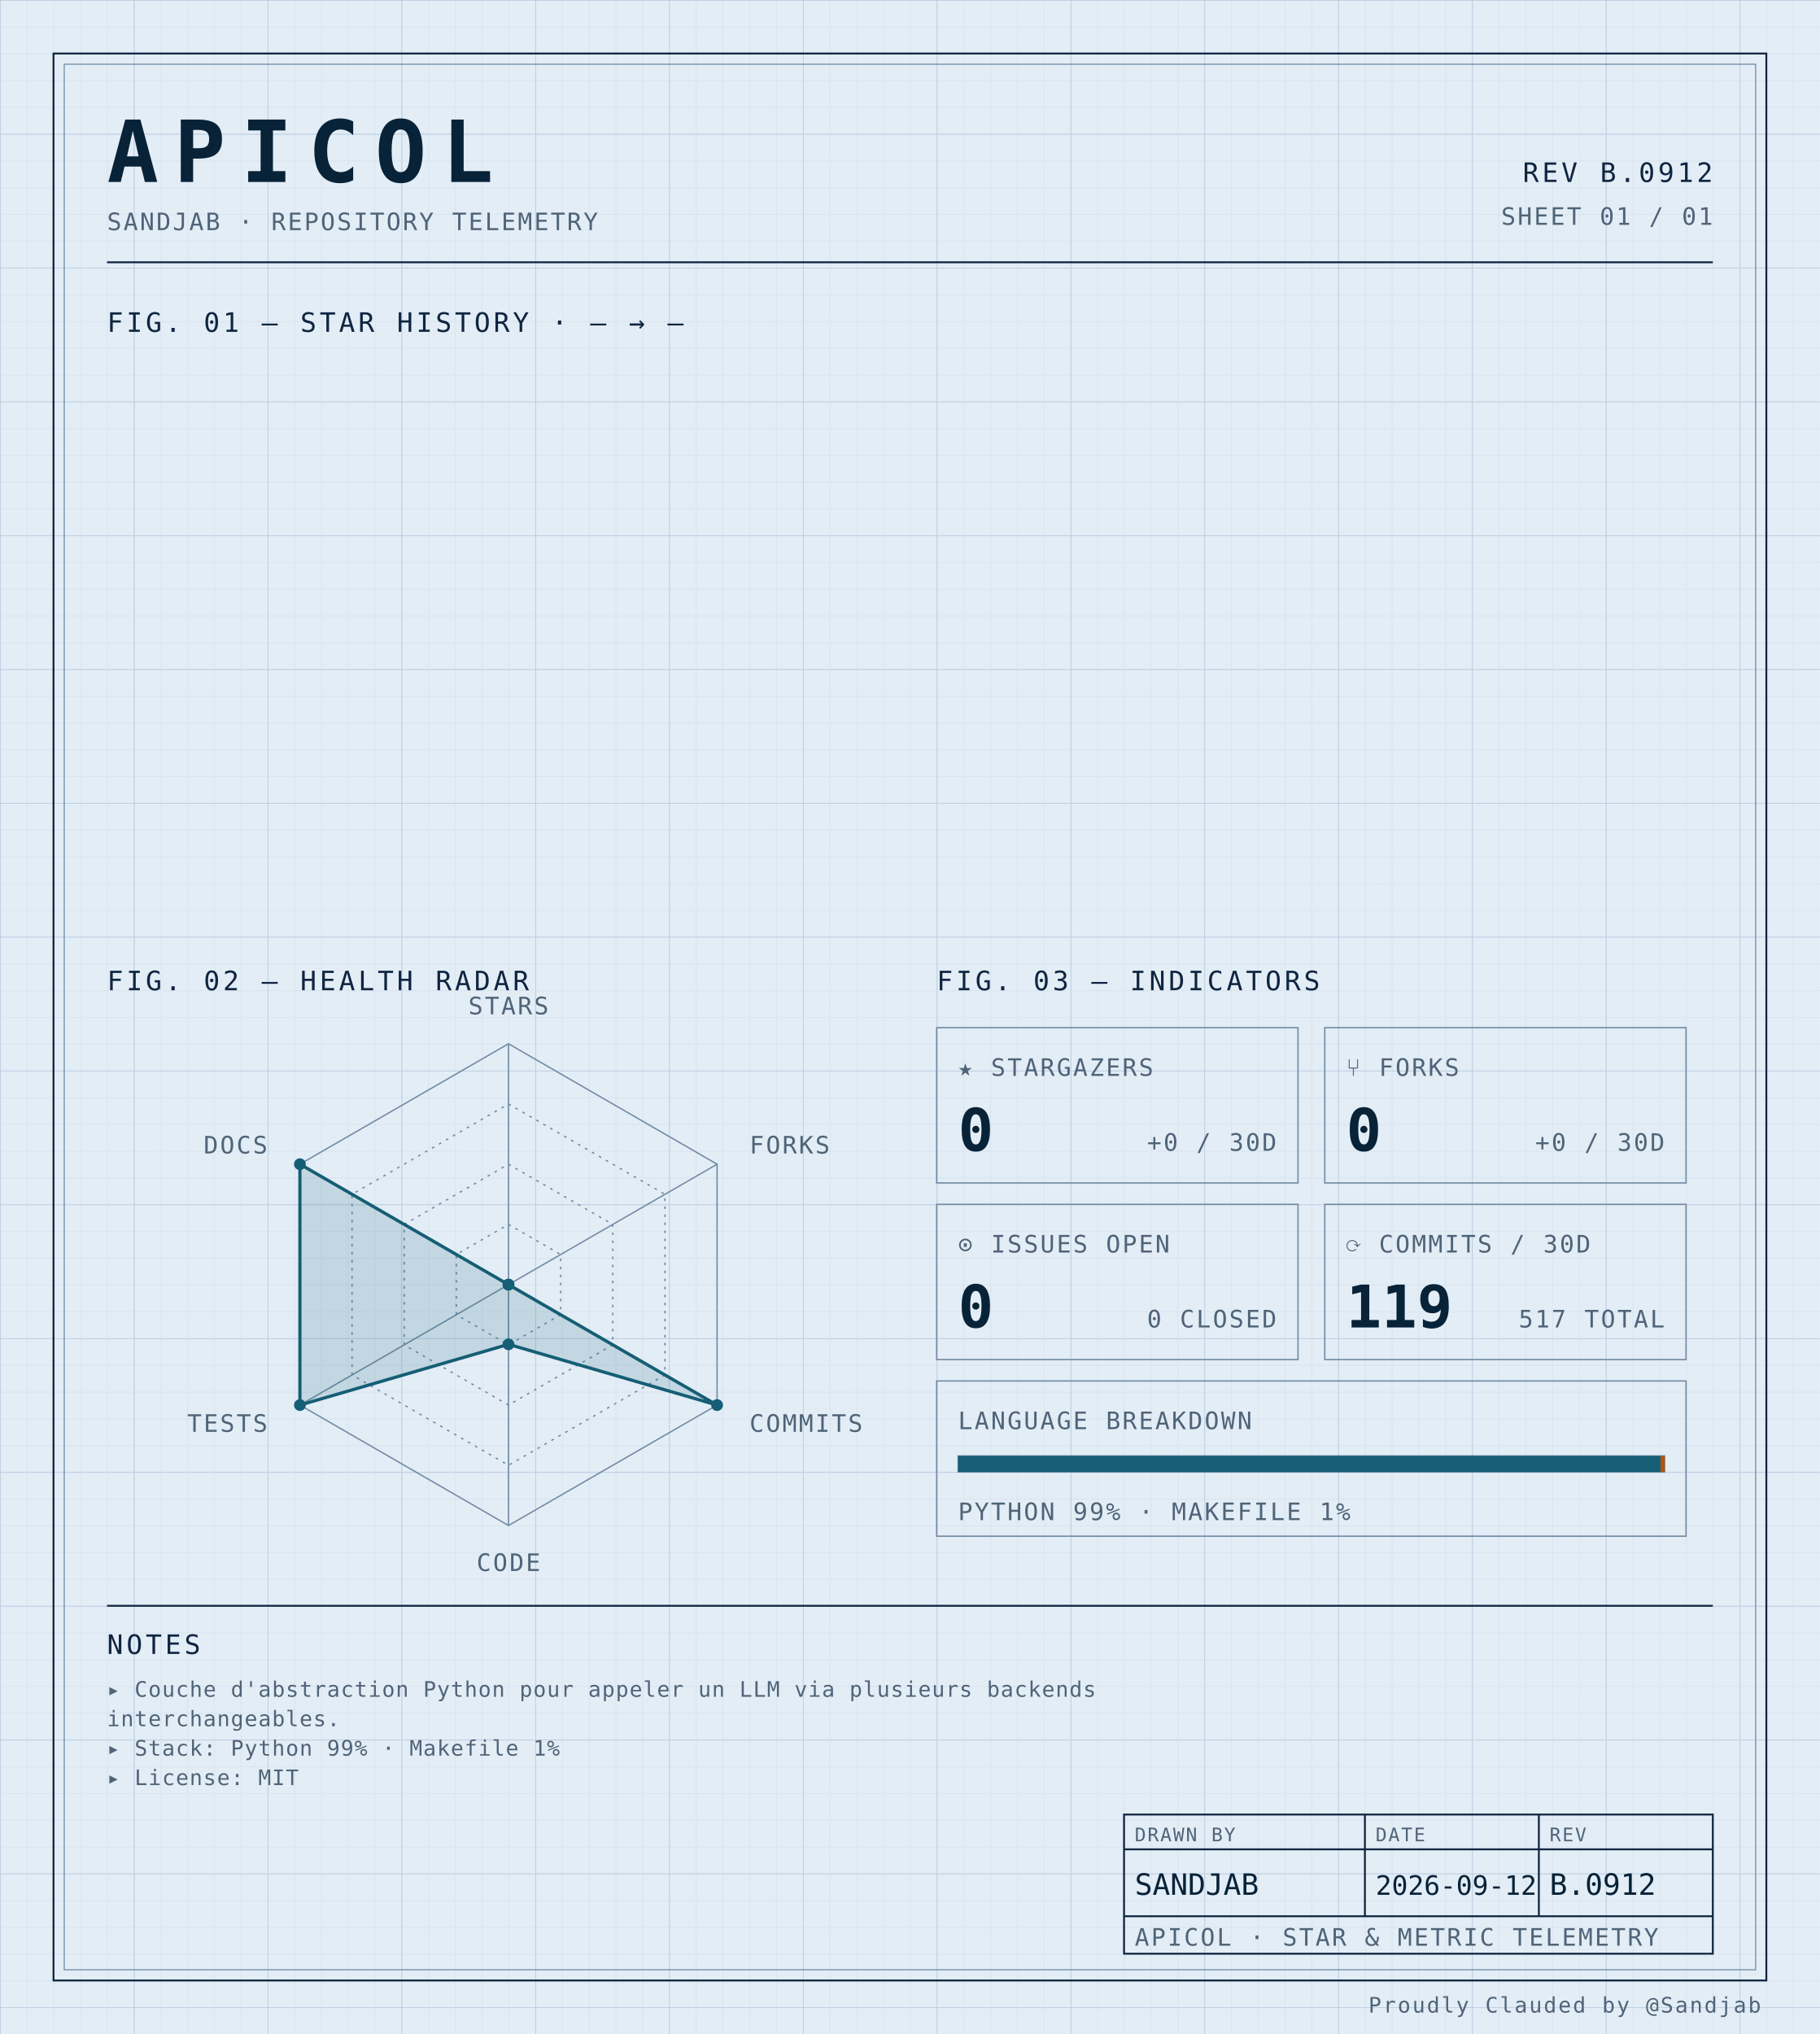
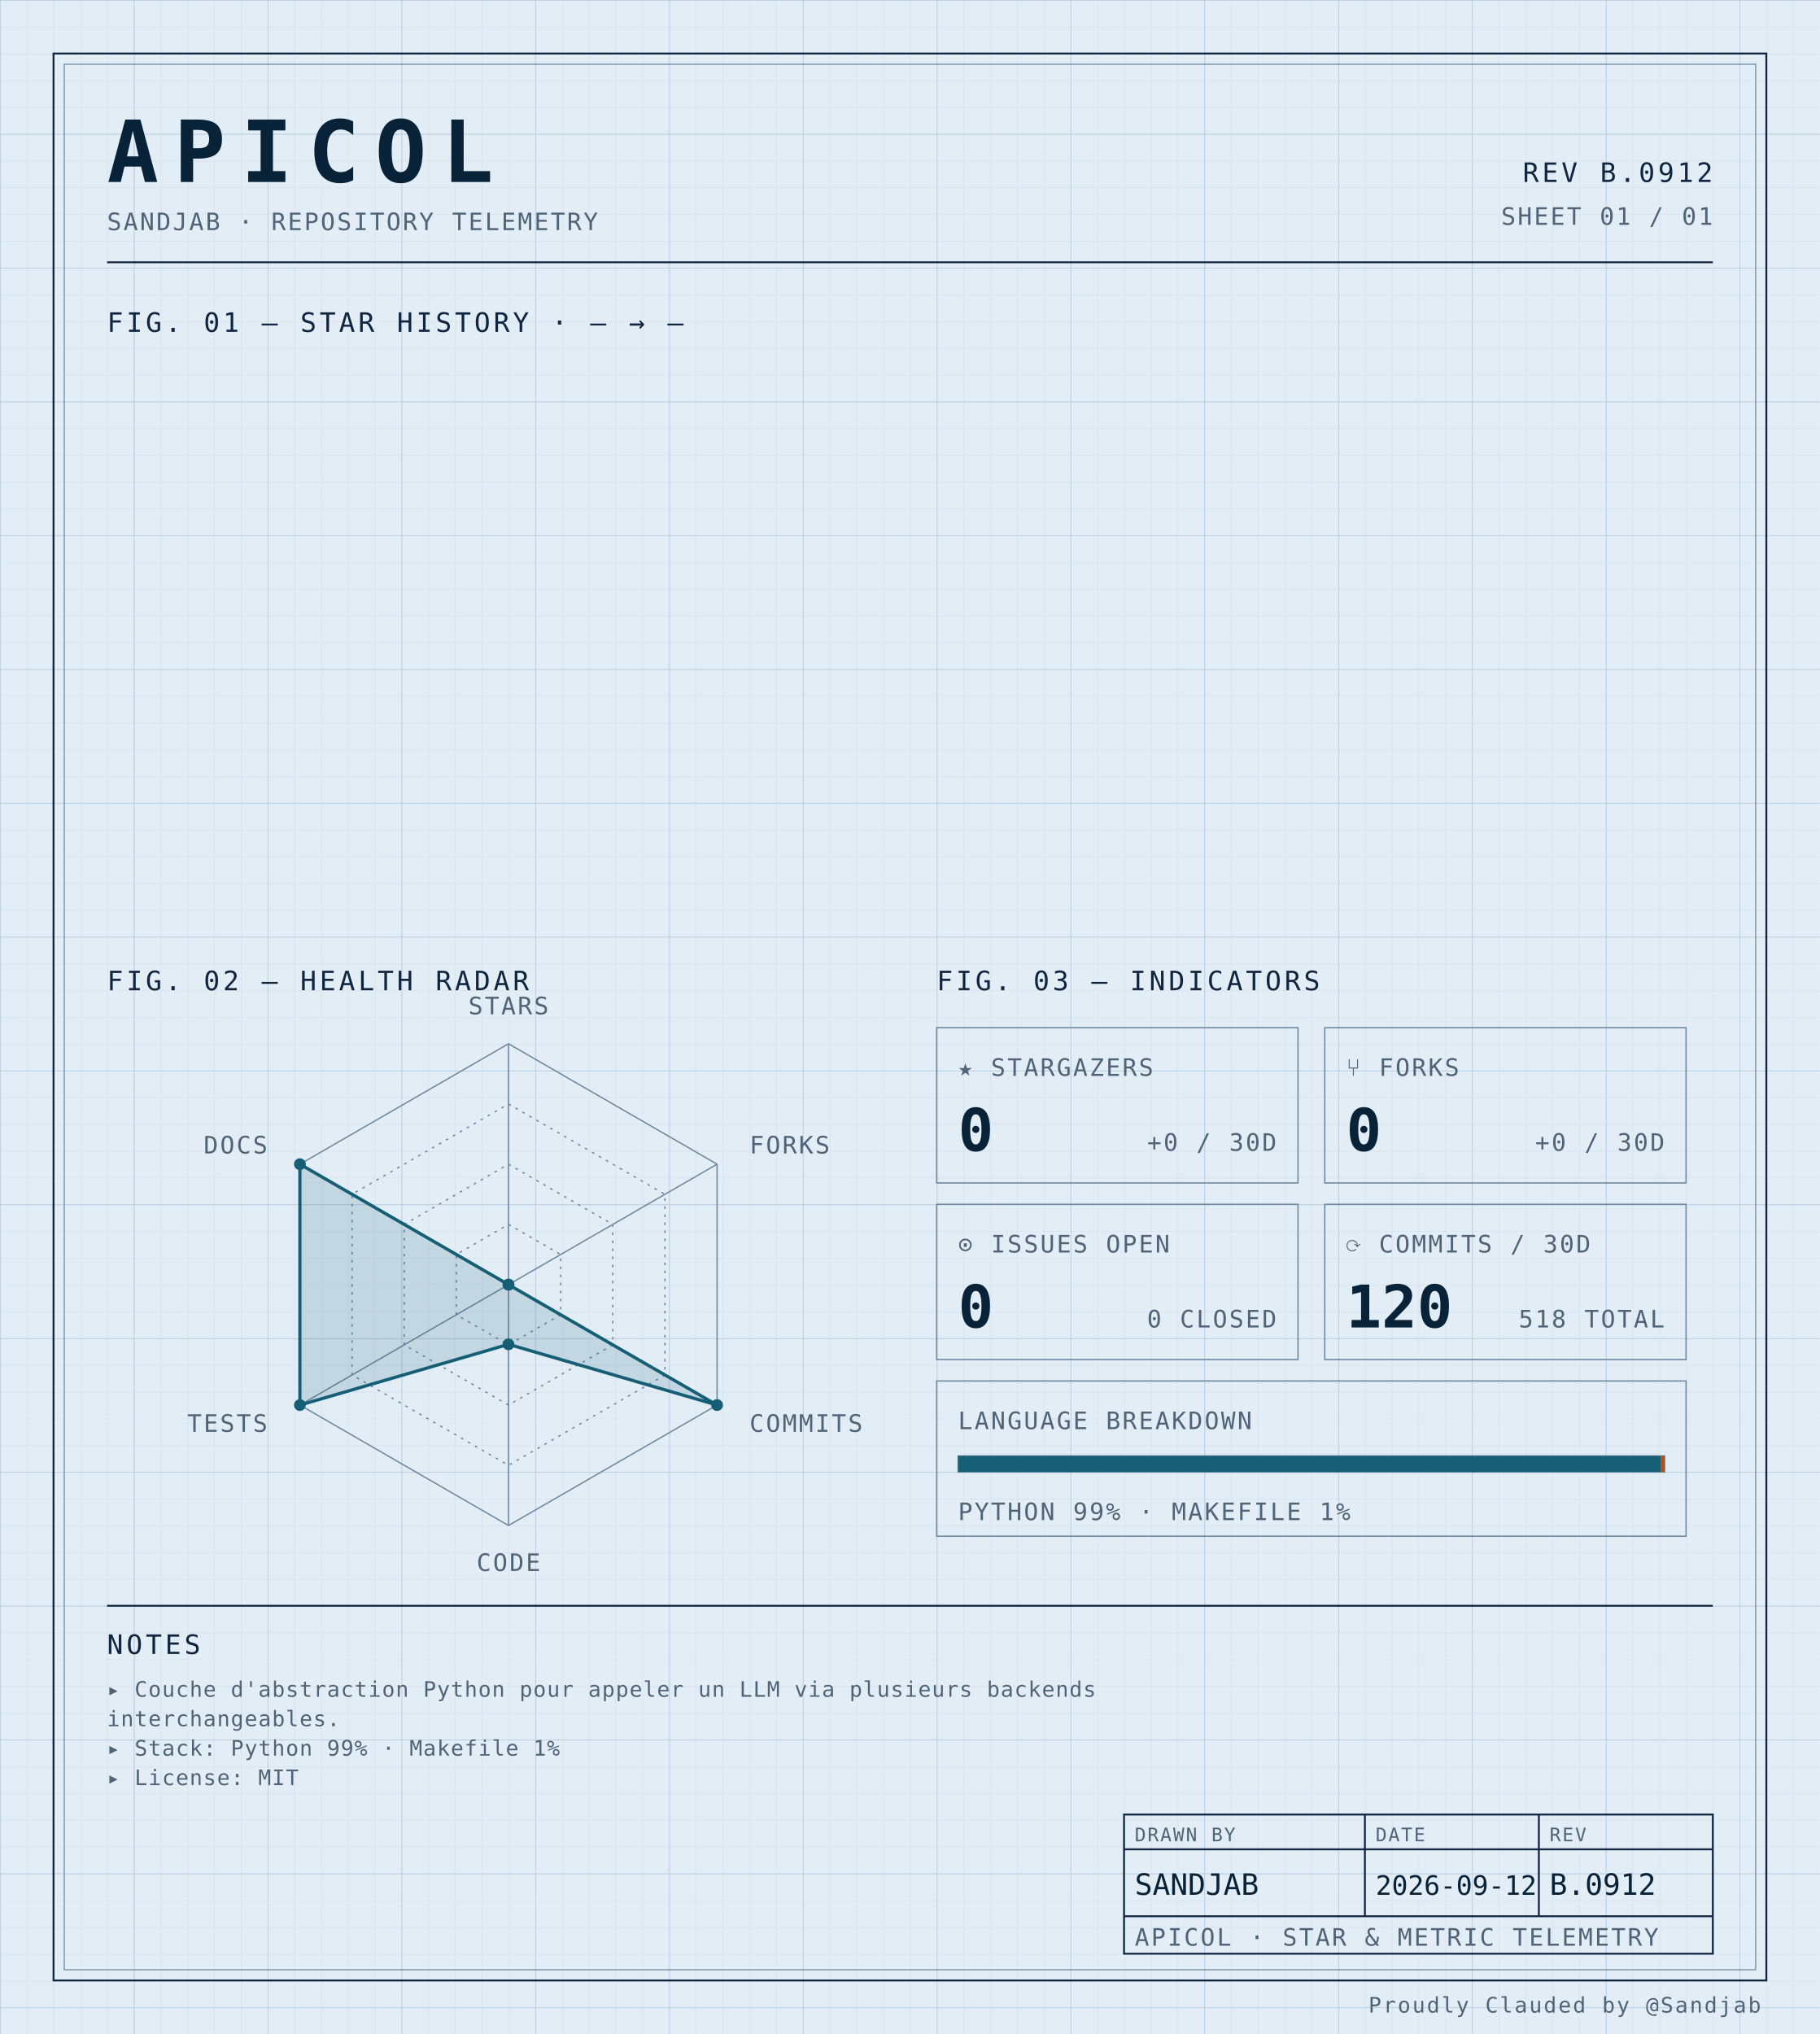
<svg xmlns="http://www.w3.org/2000/svg" width="100%" viewBox="0 0 680 760" role="img">
  <defs>
    <pattern id="grid-fine" width="10" height="10" patternUnits="userSpaceOnUse">
      <path d="M10 0H0V10" fill="none" stroke="#d4e0ec" stroke-width="0.4" />
    </pattern>
    <pattern id="grid-major" width="50" height="50" patternUnits="userSpaceOnUse">
      <path d="M50 0H0V50" fill="none" stroke="#b8cce0" stroke-width="0.5" />
    </pattern>
  </defs>
  <rect x="0" y="0" width="680" height="760" fill="#e3edf6" />
  <rect x="0" y="0" width="680" height="760" fill="url(#grid-fine)" />
  <rect x="0" y="0" width="680" height="760" fill="url(#grid-major)" />
  <rect x="20" y="20" width="640" height="720" fill="none" stroke="#0f2540" stroke-width="0.7" />
  <rect x="24" y="24" width="632" height="712" fill="none" stroke="#6f8aa3" stroke-width="0.4" />
  <text x="40" y="68" font-family="ui-monospace, 'SF Mono', 'JetBrains Mono', 'Cascadia Code', Consolas, monospace" font-size="32" font-weight="700" fill="#082338" text-anchor="start" letter-spacing="0.18em">APICOL</text>
  <text x="40" y="86" font-family="ui-monospace, 'SF Mono', 'JetBrains Mono', 'Cascadia Code', Consolas, monospace" font-size="9" font-weight="400" fill="#4f6478" text-anchor="start" letter-spacing="0.08em">SANDJAB · REPOSITORY TELEMETRY</text>
  <text x="640" y="68" font-family="ui-monospace, 'SF Mono', 'JetBrains Mono', 'Cascadia Code', Consolas, monospace" font-size="10" font-weight="400" fill="#0f2540" text-anchor="end" letter-spacing="0.12em">REV B.0912</text>
  <text x="640" y="84" font-family="ui-monospace, 'SF Mono', 'JetBrains Mono', 'Cascadia Code', Consolas, monospace" font-size="9" font-weight="400" fill="#4f6478" text-anchor="end" letter-spacing="0.08em">SHEET 01 / 01</text>
  <line x1="40" y1="98" x2="640" y2="98" stroke="#0f2540" stroke-width="0.7" />
  <text x="40" y="124" font-family="ui-monospace, 'SF Mono', 'JetBrains Mono', 'Cascadia Code', Consolas, monospace" font-size="10" font-weight="400" fill="#0f2540" text-anchor="start" letter-spacing="0.12em">FIG. 01 — STAR HISTORY · — → —</text>
  <text x="40" y="370" font-family="ui-monospace, 'SF Mono', 'JetBrains Mono', 'Cascadia Code', Consolas, monospace" font-size="10" font-weight="400" fill="#0f2540" text-anchor="start" letter-spacing="0.12em">FIG. 02 — HEALTH RADAR</text>
  <g transform="translate(190 480)">
    <polygon points="0.00,-90.00 77.94,-45.00 77.94,45.00 0.00,90.00 -77.94,45.00 -77.94,-45.00" fill="none" stroke="#6f8aa3" stroke-width="0.5" />
    <polygon points="0.00,-67.50 58.46,-33.75 58.46,33.75 0.00,67.50 -58.46,33.75 -58.46,-33.75" fill="none" stroke="#6f8aa3" stroke-width="0.5" stroke-dasharray="1,2" />
    <polygon points="0.00,-45.00 38.97,-22.50 38.97,22.50 0.00,45.00 -38.97,22.50 -38.97,-22.50" fill="none" stroke="#6f8aa3" stroke-width="0.5" stroke-dasharray="1,2" />
    <polygon points="0.00,-22.50 19.49,-11.25 19.49,11.25 0.00,22.50 -19.49,11.25 -19.49,-11.25" fill="none" stroke="#6f8aa3" stroke-width="0.5" stroke-dasharray="1,2" />
    <line x1="0" y1="0" x2="0.00" y2="-90.00" stroke="#6f8aa3" stroke-width="0.5" />
    <line x1="0" y1="0" x2="77.94" y2="-45.00" stroke="#6f8aa3" stroke-width="0.5" />
    <line x1="0" y1="0" x2="77.94" y2="45.00" stroke="#6f8aa3" stroke-width="0.5" />
    <line x1="0" y1="0" x2="0.00" y2="90.00" stroke="#6f8aa3" stroke-width="0.5" />
    <line x1="0" y1="0" x2="-77.94" y2="45.00" stroke="#6f8aa3" stroke-width="0.5" />
    <line x1="0" y1="0" x2="-77.94" y2="-45.00" stroke="#6f8aa3" stroke-width="0.5" />
    <polygon points="0.00,0.00 0.00,0.00 77.94,45.00 0.00,22.31 -77.94,45.00 -77.94,-45.00" fill="#155e75" fill-opacity="0.16" stroke="#155e75" stroke-width="1.2" />
    <circle cx="0.00" cy="0.00" r="2.2" fill="#155e75" />
    <circle cx="0.00" cy="0.00" r="2.2" fill="#155e75" />
    <circle cx="77.94" cy="45.00" r="2.2" fill="#155e75" />
    <circle cx="0.00" cy="22.31" r="2.2" fill="#155e75" />
    <circle cx="-77.94" cy="45.00" r="2.2" fill="#155e75" />
    <circle cx="-77.94" cy="-45.00" r="2.2" fill="#155e75" />
    <text x="6.3681633555662356e-15" y="-101" font-family="ui-monospace, 'SF Mono', 'JetBrains Mono', 'Cascadia Code', Consolas, monospace" font-size="9" font-weight="400" fill="#4f6478" text-anchor="middle" letter-spacing="0.08em">STARS</text>
    <text x="90.067" y="-49" font-family="ui-monospace, 'SF Mono', 'JetBrains Mono', 'Cascadia Code', Consolas, monospace" font-size="9" font-weight="400" fill="#4f6478" text-anchor="start" letter-spacing="0.08em">FORKS</text>
    <text x="90.067" y="55" font-family="ui-monospace, 'SF Mono', 'JetBrains Mono', 'Cascadia Code', Consolas, monospace" font-size="9" font-weight="400" fill="#4f6478" text-anchor="start" letter-spacing="0.08em">COMMITS</text>
    <text x="6.3681633555662356e-15" y="107" font-family="ui-monospace, 'SF Mono', 'JetBrains Mono', 'Cascadia Code', Consolas, monospace" font-size="9" font-weight="400" fill="#4f6478" text-anchor="middle" letter-spacing="0.08em">CODE</text>
    <text x="-90.067" y="55" font-family="ui-monospace, 'SF Mono', 'JetBrains Mono', 'Cascadia Code', Consolas, monospace" font-size="9" font-weight="400" fill="#4f6478" text-anchor="end" letter-spacing="0.08em">TESTS</text>
    <text x="-90.067" y="-49" font-family="ui-monospace, 'SF Mono', 'JetBrains Mono', 'Cascadia Code', Consolas, monospace" font-size="9" font-weight="400" fill="#4f6478" text-anchor="end" letter-spacing="0.08em">DOCS</text>
  </g>
  <text x="350" y="370" font-family="ui-monospace, 'SF Mono', 'JetBrains Mono', 'Cascadia Code', Consolas, monospace" font-size="10" font-weight="400" fill="#0f2540" text-anchor="start" letter-spacing="0.12em">FIG. 03 — INDICATORS</text>
  <rect x="350" y="384" width="135" height="58" fill="none" stroke="#6f8aa3" stroke-width="0.5" />
  <text x="358" y="402" font-family="ui-monospace, 'SF Mono', 'JetBrains Mono', 'Cascadia Code', Consolas, monospace" font-size="9" font-weight="400" fill="#4f6478" text-anchor="start" letter-spacing="0.08em">★ STARGAZERS</text>
  <text x="358" y="430" font-family="ui-monospace, 'SF Mono', 'JetBrains Mono', 'Cascadia Code', Consolas, monospace" font-size="22" font-weight="700" fill="#082338" text-anchor="start" letter-spacing="normal">0</text>
  <text x="477" y="430" font-family="ui-monospace, 'SF Mono', 'JetBrains Mono', 'Cascadia Code', Consolas, monospace" font-size="9" font-weight="400" fill="#4f6478" text-anchor="end" letter-spacing="0.08em">+0 / 30D</text>
  <rect x="495" y="384" width="135" height="58" fill="none" stroke="#6f8aa3" stroke-width="0.5" />
  <text x="503" y="402" font-family="ui-monospace, 'SF Mono', 'JetBrains Mono', 'Cascadia Code', Consolas, monospace" font-size="9" font-weight="400" fill="#4f6478" text-anchor="start" letter-spacing="0.08em">⑂ FORKS</text>
  <text x="503" y="430" font-family="ui-monospace, 'SF Mono', 'JetBrains Mono', 'Cascadia Code', Consolas, monospace" font-size="22" font-weight="700" fill="#082338" text-anchor="start" letter-spacing="normal">0</text>
  <text x="622" y="430" font-family="ui-monospace, 'SF Mono', 'JetBrains Mono', 'Cascadia Code', Consolas, monospace" font-size="9" font-weight="400" fill="#4f6478" text-anchor="end" letter-spacing="0.08em">+0 / 30D</text>
  <rect x="350" y="450" width="135" height="58" fill="none" stroke="#6f8aa3" stroke-width="0.5" />
  <text x="358" y="468" font-family="ui-monospace, 'SF Mono', 'JetBrains Mono', 'Cascadia Code', Consolas, monospace" font-size="9" font-weight="400" fill="#4f6478" text-anchor="start" letter-spacing="0.08em">⊙ ISSUES OPEN</text>
  <text x="358" y="496" font-family="ui-monospace, 'SF Mono', 'JetBrains Mono', 'Cascadia Code', Consolas, monospace" font-size="22" font-weight="700" fill="#082338" text-anchor="start" letter-spacing="normal">0</text>
  <text x="477" y="496" font-family="ui-monospace, 'SF Mono', 'JetBrains Mono', 'Cascadia Code', Consolas, monospace" font-size="9" font-weight="400" fill="#4f6478" text-anchor="end" letter-spacing="0.08em">0 CLOSED</text>
  <rect x="495" y="450" width="135" height="58" fill="none" stroke="#6f8aa3" stroke-width="0.5" />
  <text x="503" y="468" font-family="ui-monospace, 'SF Mono', 'JetBrains Mono', 'Cascadia Code', Consolas, monospace" font-size="9" font-weight="400" fill="#4f6478" text-anchor="start" letter-spacing="0.08em">⟳ COMMITS / 30D</text>
-   <text x="503" y="496" font-family="ui-monospace, 'SF Mono', 'JetBrains Mono', 'Cascadia Code', Consolas, monospace" font-size="22" font-weight="700" fill="#082338" text-anchor="start" letter-spacing="normal">119</text>
-   <text x="622" y="496" font-family="ui-monospace, 'SF Mono', 'JetBrains Mono', 'Cascadia Code', Consolas, monospace" font-size="9" font-weight="400" fill="#4f6478" text-anchor="end" letter-spacing="0.08em">517 TOTAL</text>
+   <text x="503" y="496" font-family="ui-monospace, 'SF Mono', 'JetBrains Mono', 'Cascadia Code', Consolas, monospace" font-size="22" font-weight="700" fill="#082338" text-anchor="start" letter-spacing="normal">120</text>
+   <text x="622" y="496" font-family="ui-monospace, 'SF Mono', 'JetBrains Mono', 'Cascadia Code', Consolas, monospace" font-size="9" font-weight="400" fill="#4f6478" text-anchor="end" letter-spacing="0.08em">518 TOTAL</text>
  <rect x="350" y="516" width="280" height="58" fill="none" stroke="#6f8aa3" stroke-width="0.5" />
  <text x="358" y="534" font-family="ui-monospace, 'SF Mono', 'JetBrains Mono', 'Cascadia Code', Consolas, monospace" font-size="9" font-weight="400" fill="#4f6478" text-anchor="start" letter-spacing="0.08em">LANGUAGE BREAKDOWN</text>
  <rect x="358" y="544" width="264" height="6" fill="none" stroke="#6f8aa3" stroke-width="0.5" />
  <rect x="358" y="544" width="262.46" height="6" fill="#155e75" />
  <rect x="620.456" y="544" width="1.54" height="6" fill="#b45309" />
  <text x="358" y="568" font-family="ui-monospace, 'SF Mono', 'JetBrains Mono', 'Cascadia Code', Consolas, monospace" font-size="9" font-weight="400" fill="#4f6478" text-anchor="start" letter-spacing="0.08em">PYTHON 99% · MAKEFILE 1%</text>
  <line x1="40" y1="600" x2="640" y2="600" stroke="#0f2540" stroke-width="0.7" />
  <text x="40" y="618" font-family="ui-monospace, 'SF Mono', 'JetBrains Mono', 'Cascadia Code', Consolas, monospace" font-size="10" font-weight="400" fill="#0f2540" text-anchor="start" letter-spacing="0.12em">NOTES</text>
  <text x="40" y="634" font-family="ui-monospace, 'SF Mono', 'JetBrains Mono', 'Cascadia Code', Consolas, monospace" font-size="8" font-weight="400" fill="#4f6478" text-anchor="start" letter-spacing="0.04em">▸ Couche d'abstraction Python pour appeler un LLM via plusieurs backends</text>
  <text x="40" y="645" font-family="ui-monospace, 'SF Mono', 'JetBrains Mono', 'Cascadia Code', Consolas, monospace" font-size="8" font-weight="400" fill="#4f6478" text-anchor="start" letter-spacing="0.04em">  interchangeables.</text>
  <text x="40" y="656" font-family="ui-monospace, 'SF Mono', 'JetBrains Mono', 'Cascadia Code', Consolas, monospace" font-size="8" font-weight="400" fill="#4f6478" text-anchor="start" letter-spacing="0.04em">▸ Stack: Python 99% · Makefile 1%</text>
  <text x="40" y="667" font-family="ui-monospace, 'SF Mono', 'JetBrains Mono', 'Cascadia Code', Consolas, monospace" font-size="8" font-weight="400" fill="#4f6478" text-anchor="start" letter-spacing="0.04em">▸ License: MIT</text>
  <rect x="420" y="678" width="220" height="52" fill="none" stroke="#0f2540" stroke-width="0.7" />
  <line x1="420" y1="691" x2="640" y2="691" stroke="#0f2540" stroke-width="0.7" />
  <line x1="420" y1="716" x2="640" y2="716" stroke="#0f2540" stroke-width="0.7" />
  <line x1="510" y1="678" x2="510" y2="716" stroke="#0f2540" stroke-width="0.7" />
  <line x1="575" y1="678" x2="575" y2="716" stroke="#0f2540" stroke-width="0.7" />
  <text x="424" y="688" font-family="ui-monospace, 'SF Mono', 'JetBrains Mono', 'Cascadia Code', Consolas, monospace" font-size="7" font-weight="400" fill="#4f6478" text-anchor="start" letter-spacing="0.08em">DRAWN BY</text>
  <text x="514" y="688" font-family="ui-monospace, 'SF Mono', 'JetBrains Mono', 'Cascadia Code', Consolas, monospace" font-size="7" font-weight="400" fill="#4f6478" text-anchor="start" letter-spacing="0.08em">DATE</text>
  <text x="579" y="688" font-family="ui-monospace, 'SF Mono', 'JetBrains Mono', 'Cascadia Code', Consolas, monospace" font-size="7" font-weight="400" fill="#4f6478" text-anchor="start" letter-spacing="0.08em">REV</text>
  <text x="424" y="708" font-family="ui-monospace, 'SF Mono', 'JetBrains Mono', 'Cascadia Code', Consolas, monospace" font-size="11" font-weight="400" fill="#082338" text-anchor="start" letter-spacing="normal">SANDJAB</text>
  <text x="514" y="708" font-family="ui-monospace, 'SF Mono', 'JetBrains Mono', 'Cascadia Code', Consolas, monospace" font-size="10" font-weight="400" fill="#082338" text-anchor="start" letter-spacing="normal">2026-09-12</text>
  <text x="579" y="708" font-family="ui-monospace, 'SF Mono', 'JetBrains Mono', 'Cascadia Code', Consolas, monospace" font-size="11" font-weight="400" fill="#082338" text-anchor="start" letter-spacing="normal">B.0912</text>
  <text x="424" y="727" font-family="ui-monospace, 'SF Mono', 'JetBrains Mono', 'Cascadia Code', Consolas, monospace" font-size="9" font-weight="400" fill="#4f6478" text-anchor="start" letter-spacing="0.08em">APICOL · STAR &amp; METRIC TELEMETRY</text>
  <text x="658" y="752" font-family="ui-monospace, 'SF Mono', 'JetBrains Mono', 'Cascadia Code', Consolas, monospace" font-size="8" font-weight="400" fill="#4f6478" text-anchor="end" letter-spacing="0.08em">Proudly Clauded by @Sandjab</text>
</svg>
